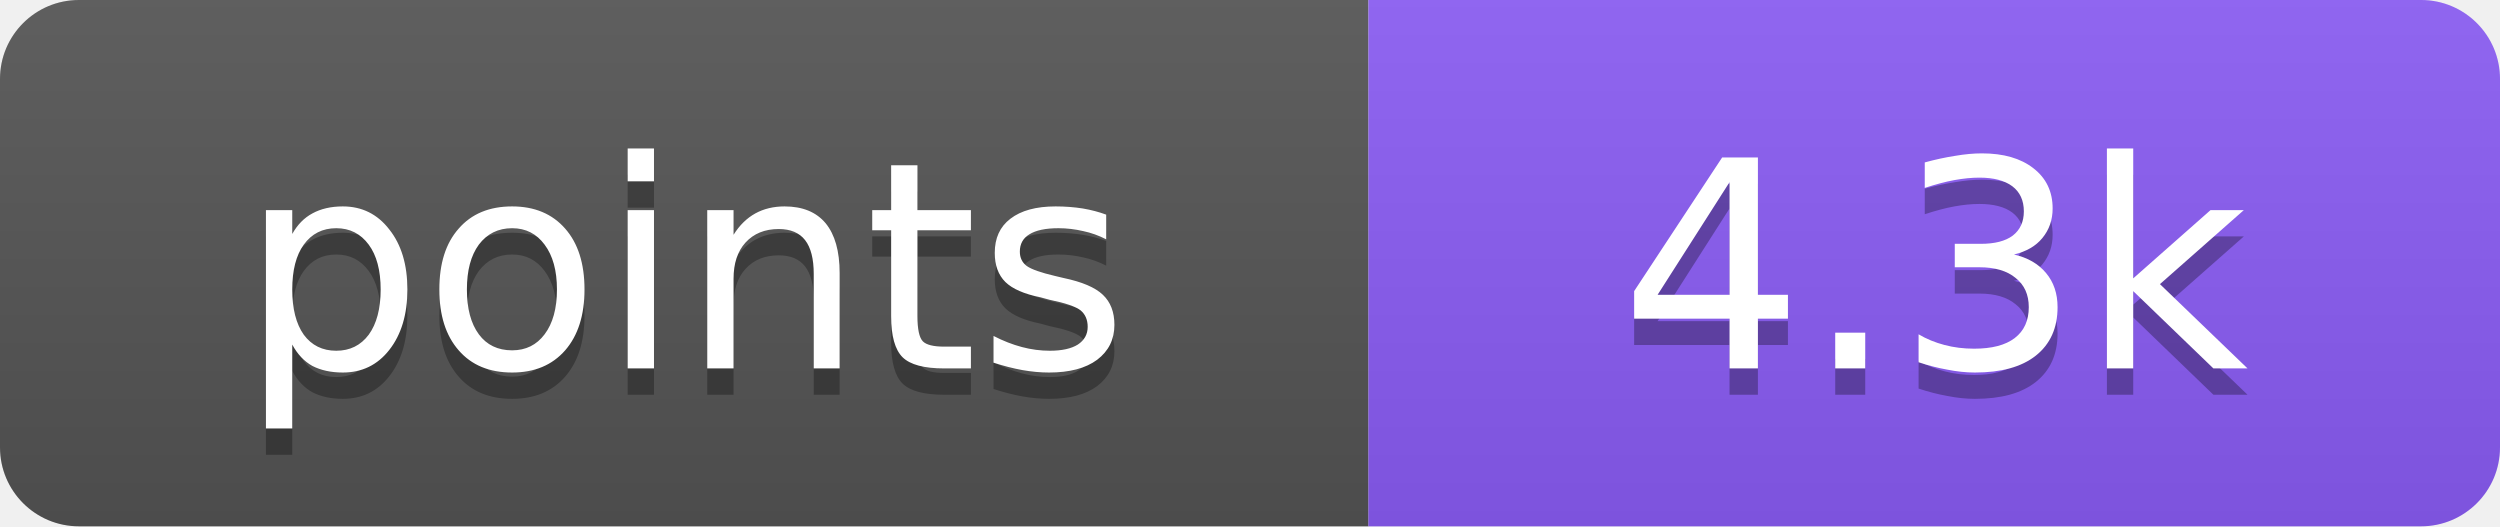
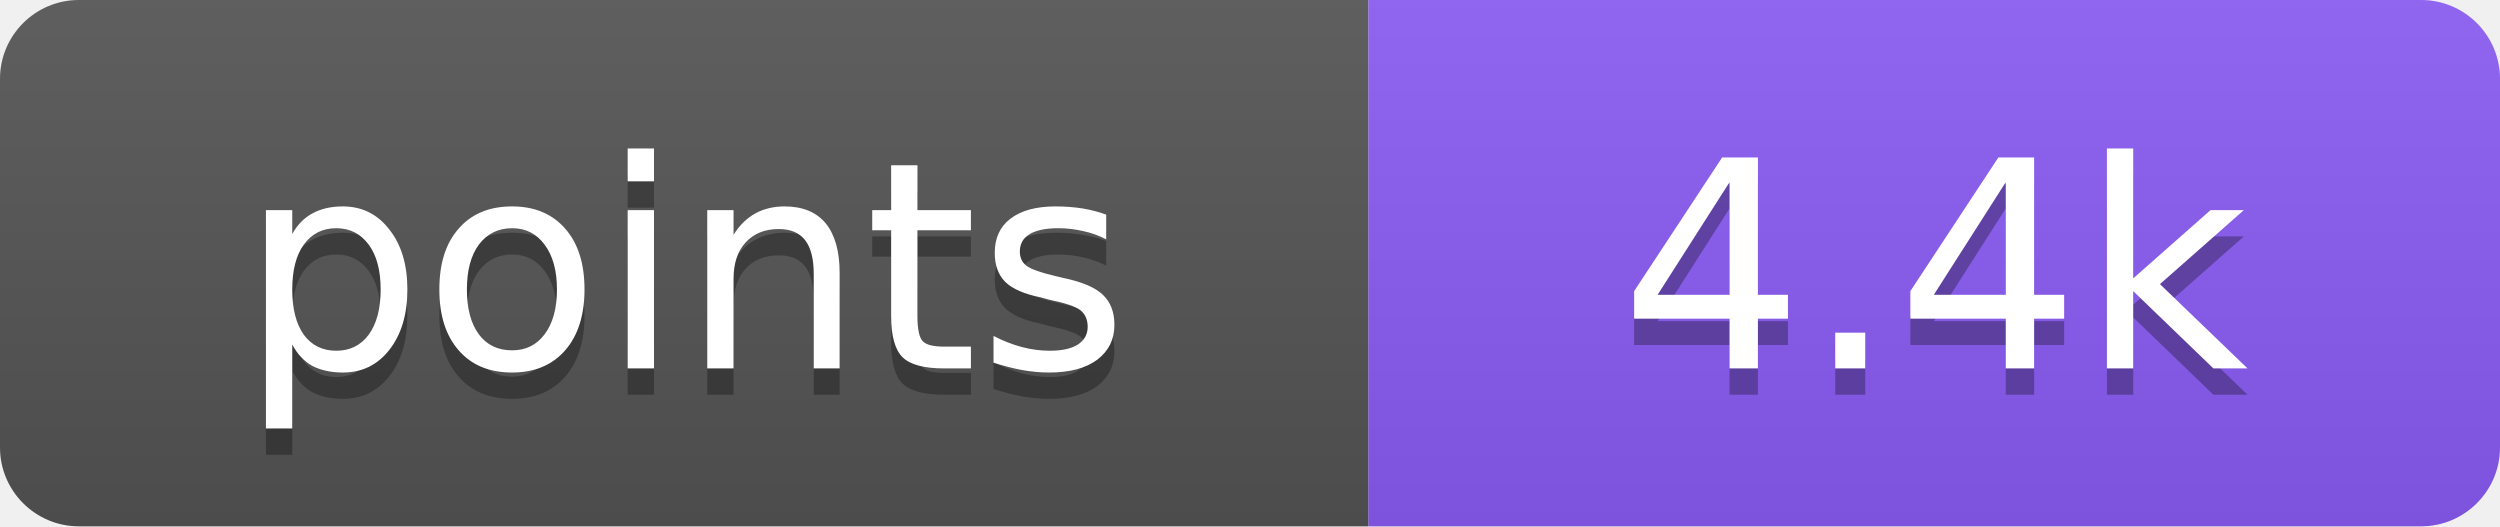
- <svg xmlns="http://www.w3.org/2000/svg" width="95" height="20" role="img" aria-label="points: 4.3k">
+ <svg xmlns="http://www.w3.org/2000/svg" width="95" height="20" role="img" aria-label="points: 4.4k">
  <linearGradient id="s" x2="0" y2="100%">
    <stop offset="0" stop-color="#bbb" stop-opacity=".1" />
    <stop offset="1" stop-opacity=".1" />
  </linearGradient>
  <clipPath id="r">
    <rect width="95" height="20" rx="3" fill="#fff" />
  </clipPath>
  <g clip-path="url(#r)">
    <rect width="52" height="20" fill="#555" />
    <rect x="52" width="43" height="20" fill="#8b5cf6" />
    <rect width="95" height="20" fill="url(#s)" />
  </g>
  <g fill="#fff" text-anchor="middle" font-family="Verdana,DejaVu Sans,Geneva,sans-serif" font-size="11">
    <text x="26" y="15" fill="#010101" fill-opacity=".3" textLength="32">points</text>
    <text x="26" y="14" fill="#fff" textLength="32">points</text>
-     <text x="73.5" y="15" fill="#010101" fill-opacity=".3" textLength="23">4.3k</text>
-     <text x="73.5" y="14" fill="#fff" textLength="23">4.3k</text>
+     <text x="73.5" y="15" fill="#010101" fill-opacity=".3" textLength="23">4.4k</text>
+     <text x="73.5" y="14" fill="#fff" textLength="23">4.4k</text>
  </g>
</svg>
